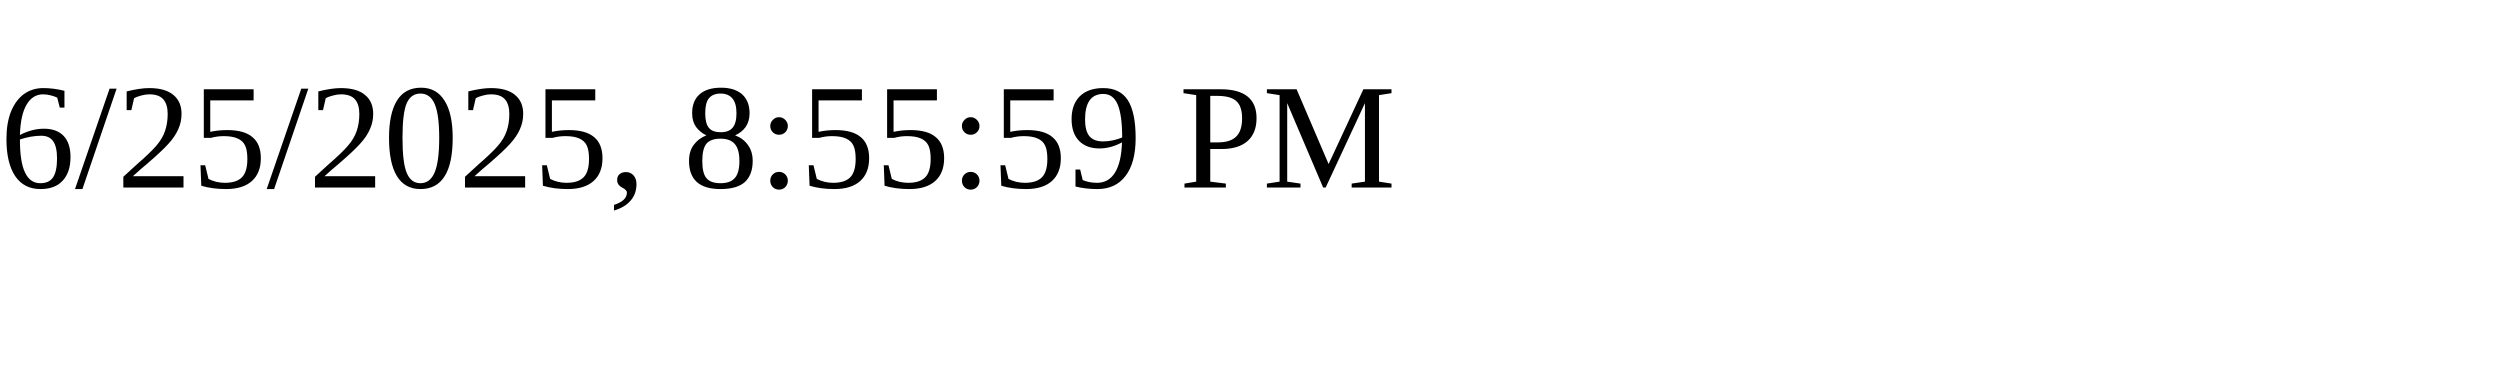
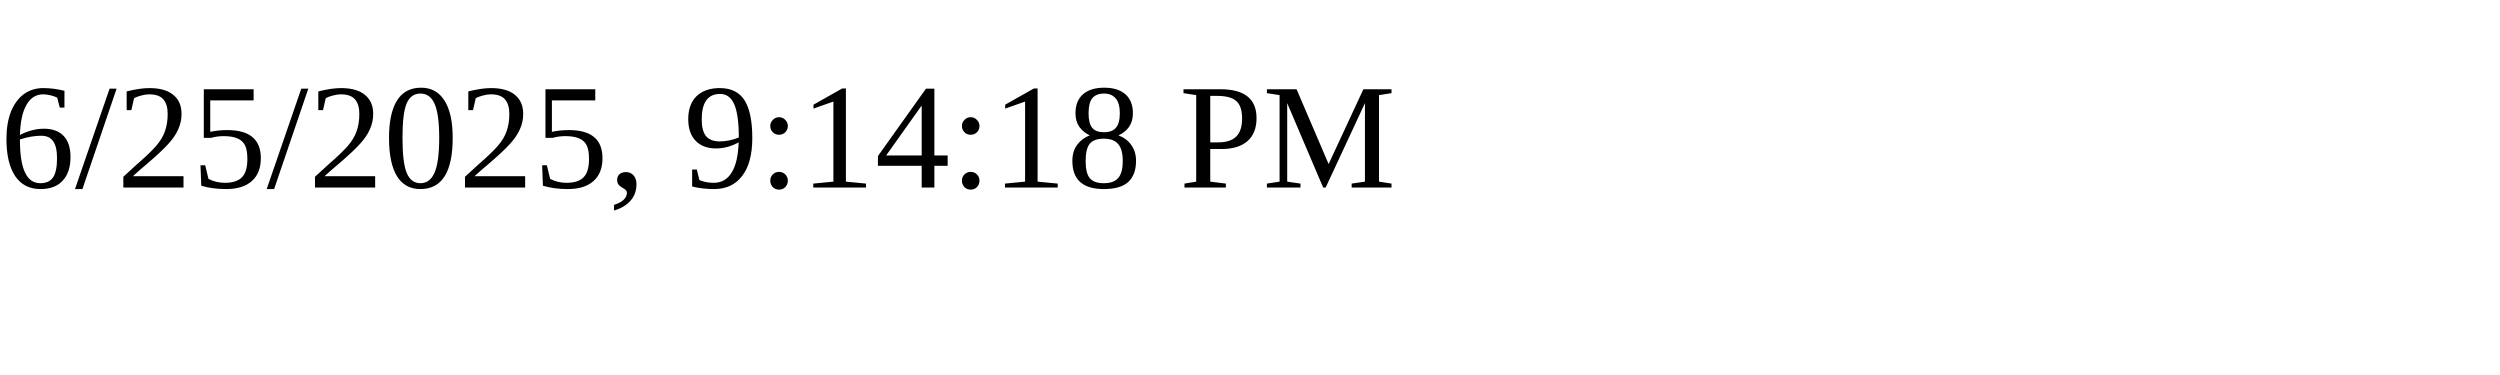
<svg xmlns="http://www.w3.org/2000/svg" height="30" width="200">
-   <text x="0" y="15">6/25/2025, 8:55:59 PM</text>
+   <text x="0" y="15">6/25/2025, 9:14:18 PM</text>
</svg>
